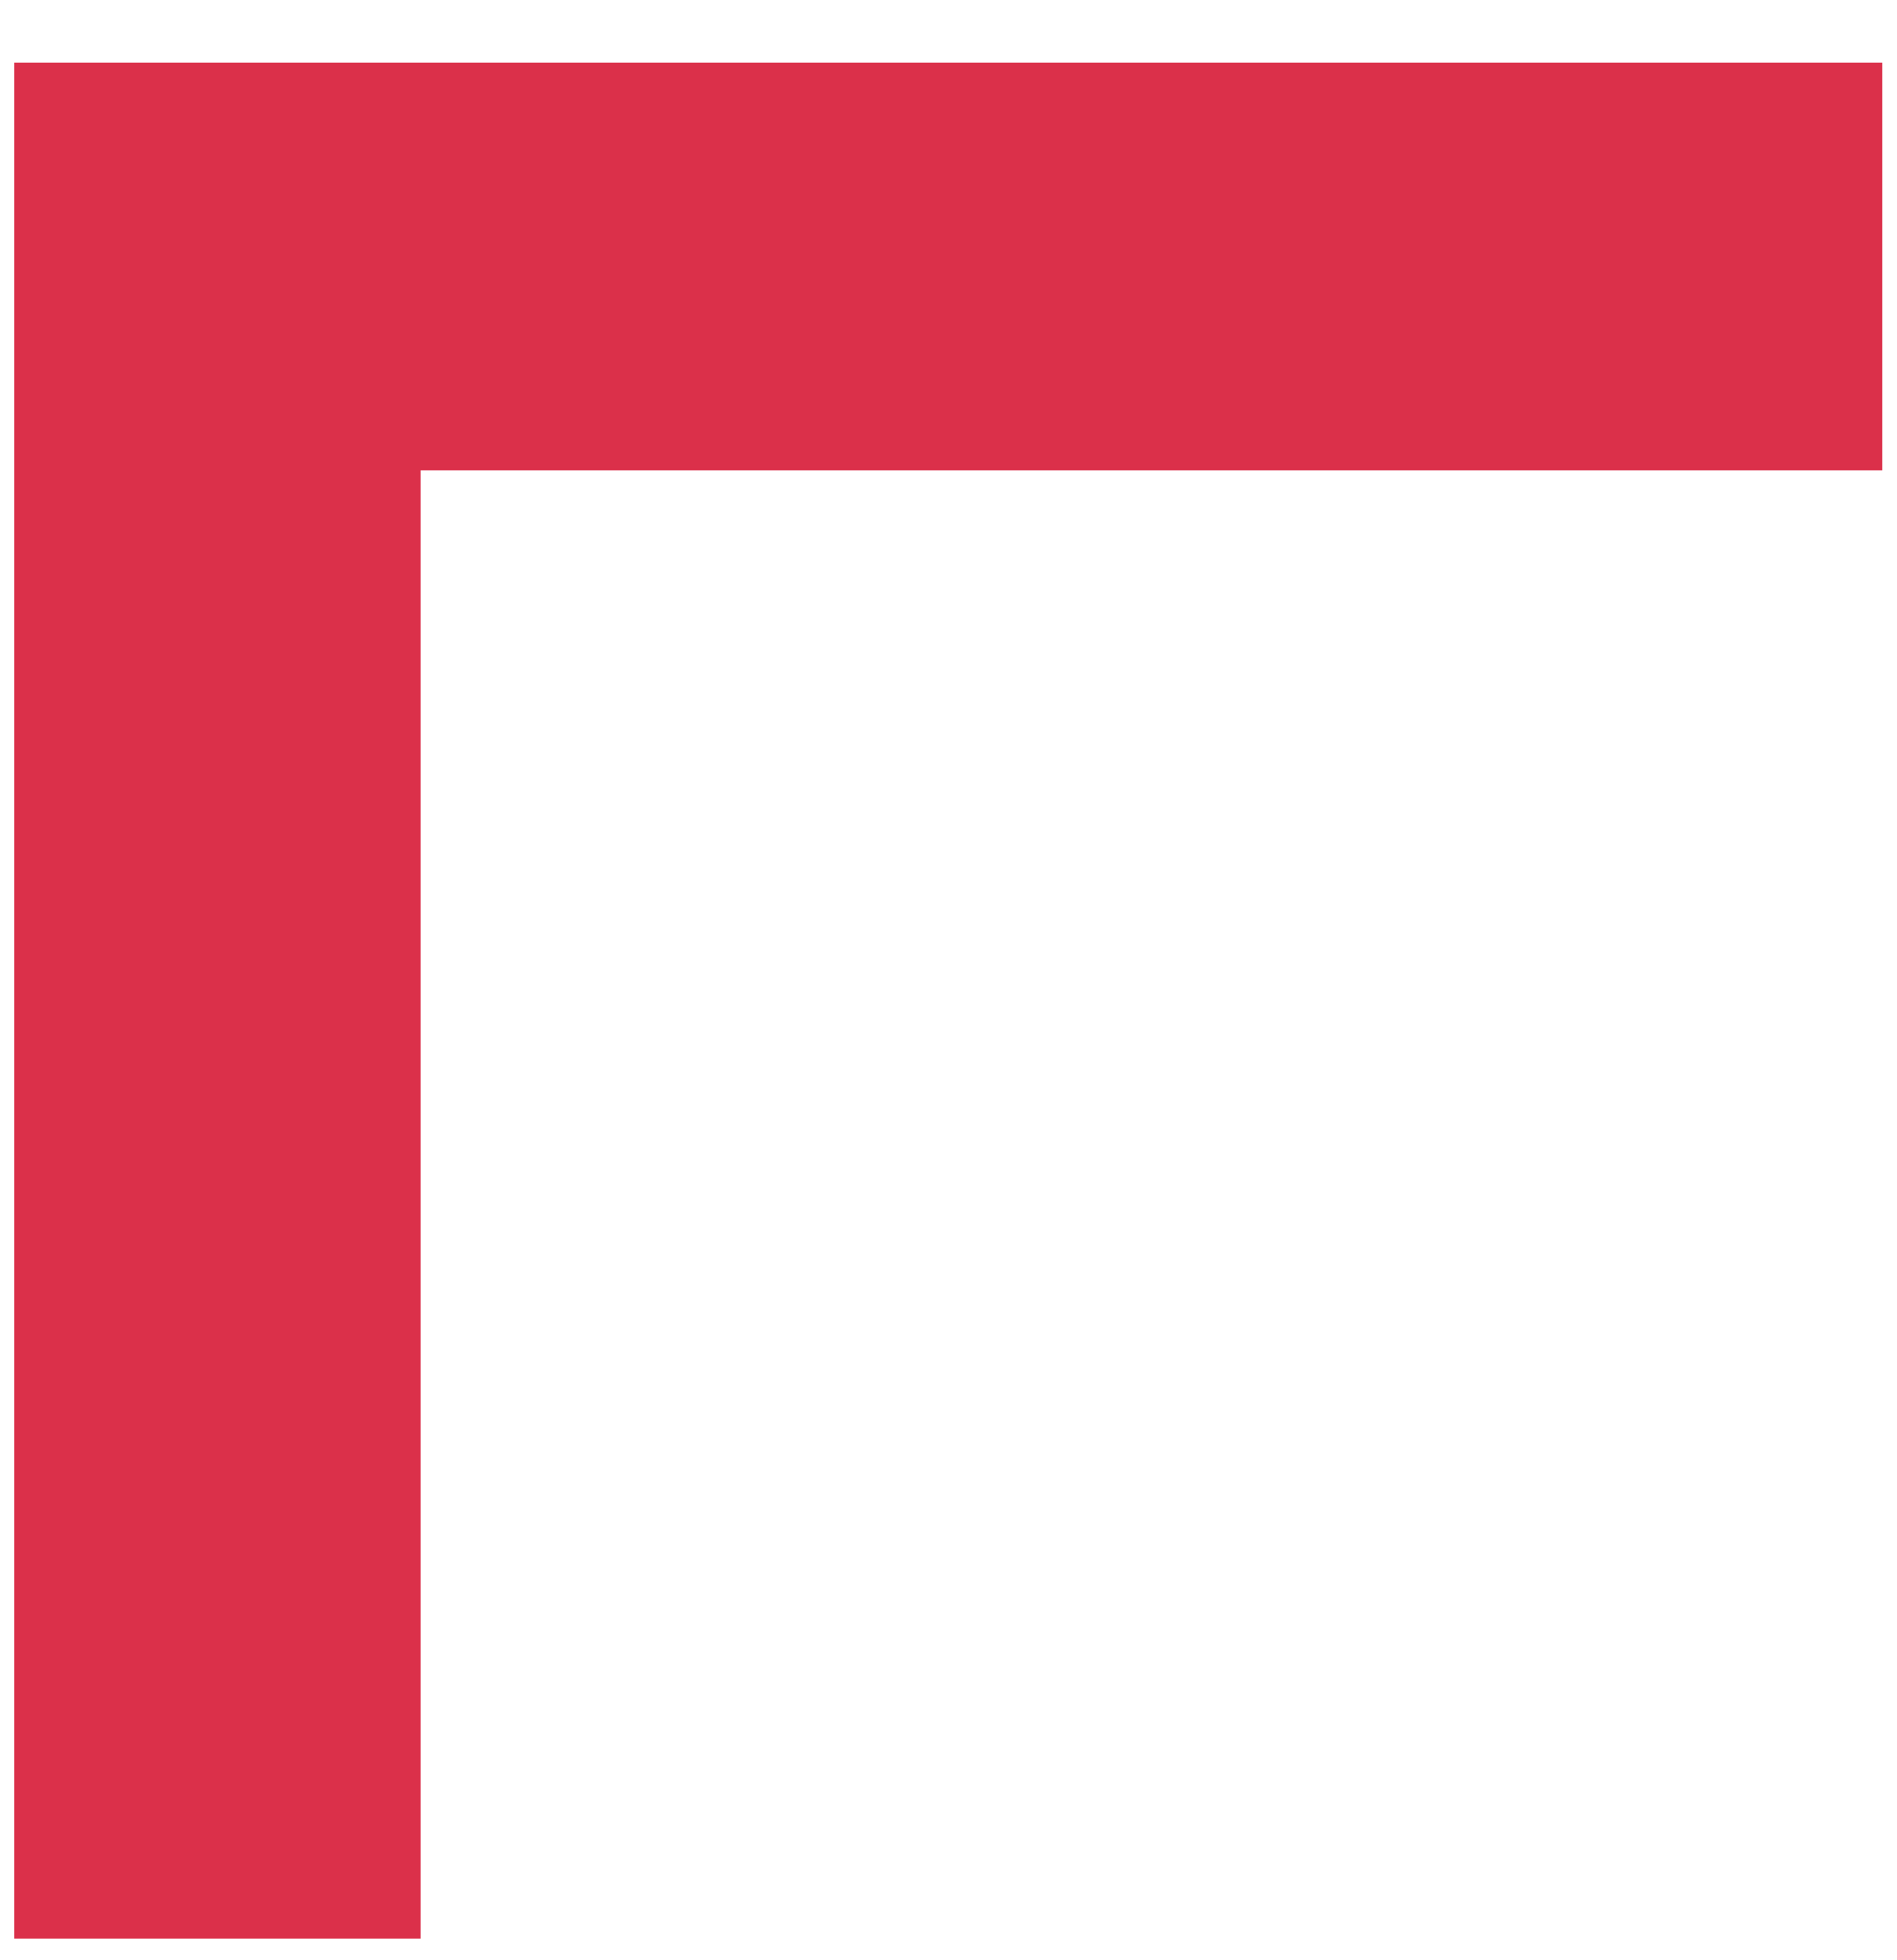
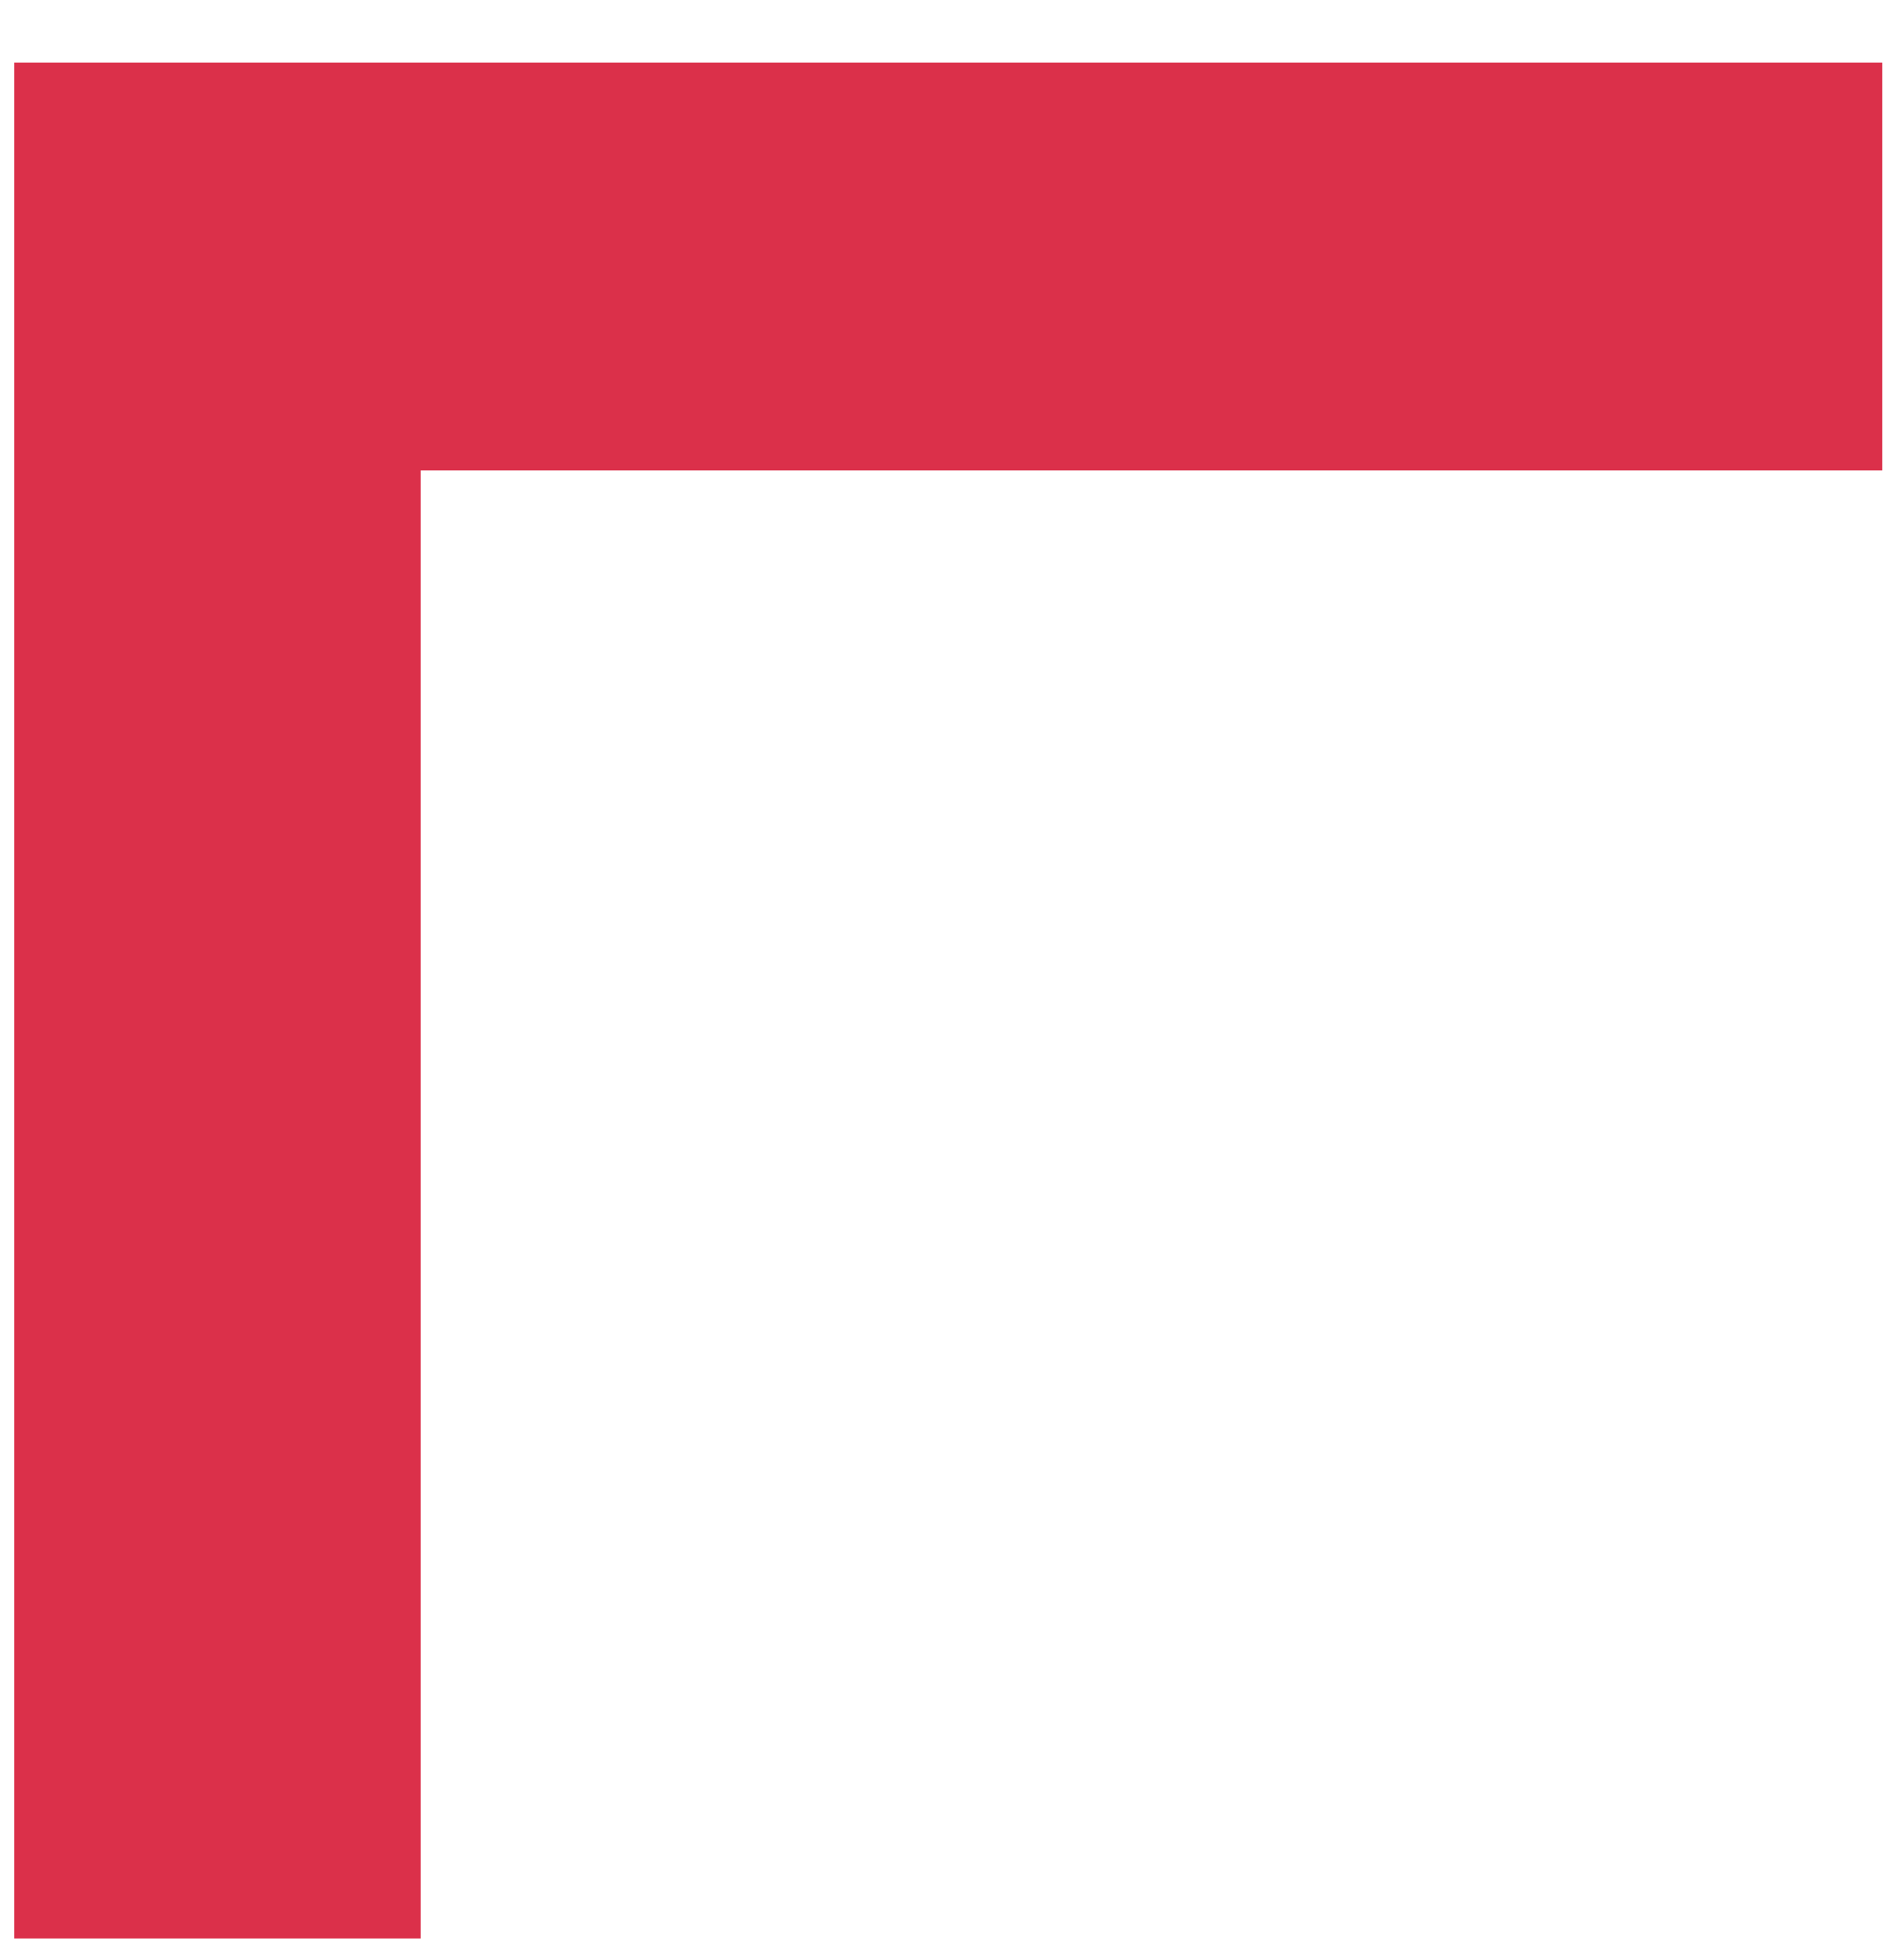
- <svg xmlns="http://www.w3.org/2000/svg" width="30px" height="31px" viewBox="0 0 30 31" version="1.1">
-   <defs />
-   <g id="-assets" stroke="none" stroke-width="1" fill="none" fill-rule="evenodd">
-     <path d="M0.225,0.991 L29.775,0.991 L29.775,7.439 L6.654,7.439 L6.654,30.662 L0.225,30.662 L0.225,0.991 Z" id="bracket-top-left-red" fill="#DB304A" />
-   </g>
+ <svg xmlns="http://www.w3.org/2000/svg" width="30" height="31" viewBox="0 0 30 31">
+   <path d="M.225.99h29.55v6.45H6.655v23.22H.225V.992z" fill="#DB304A" fill-rule="evenodd" />
</svg>
